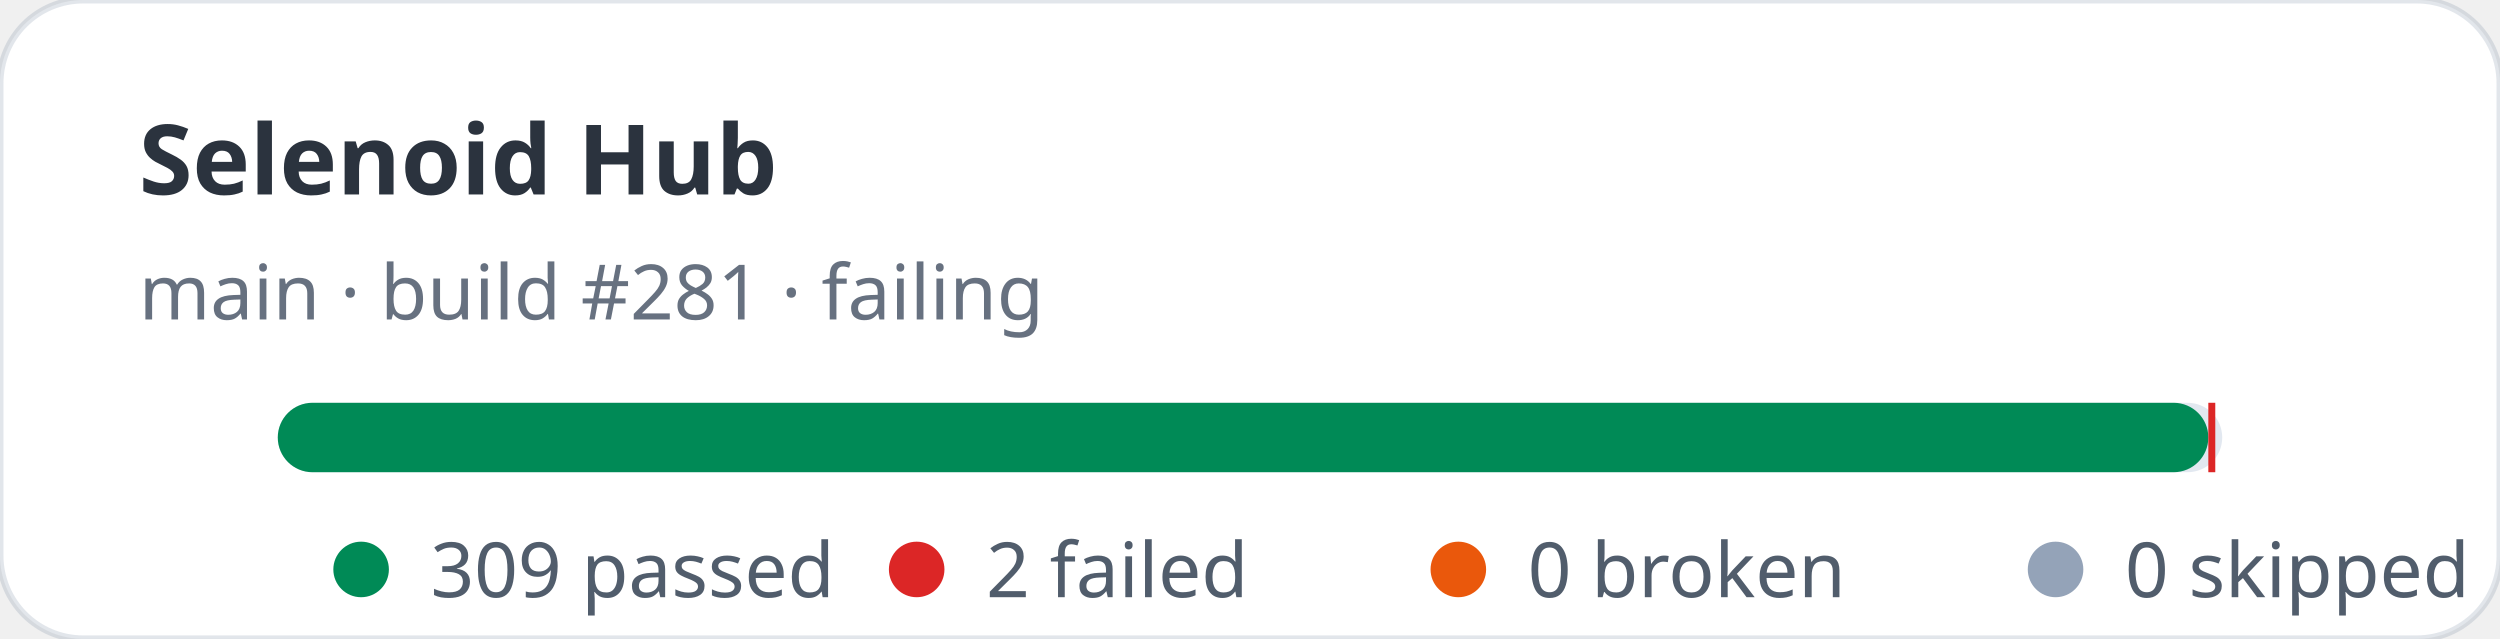
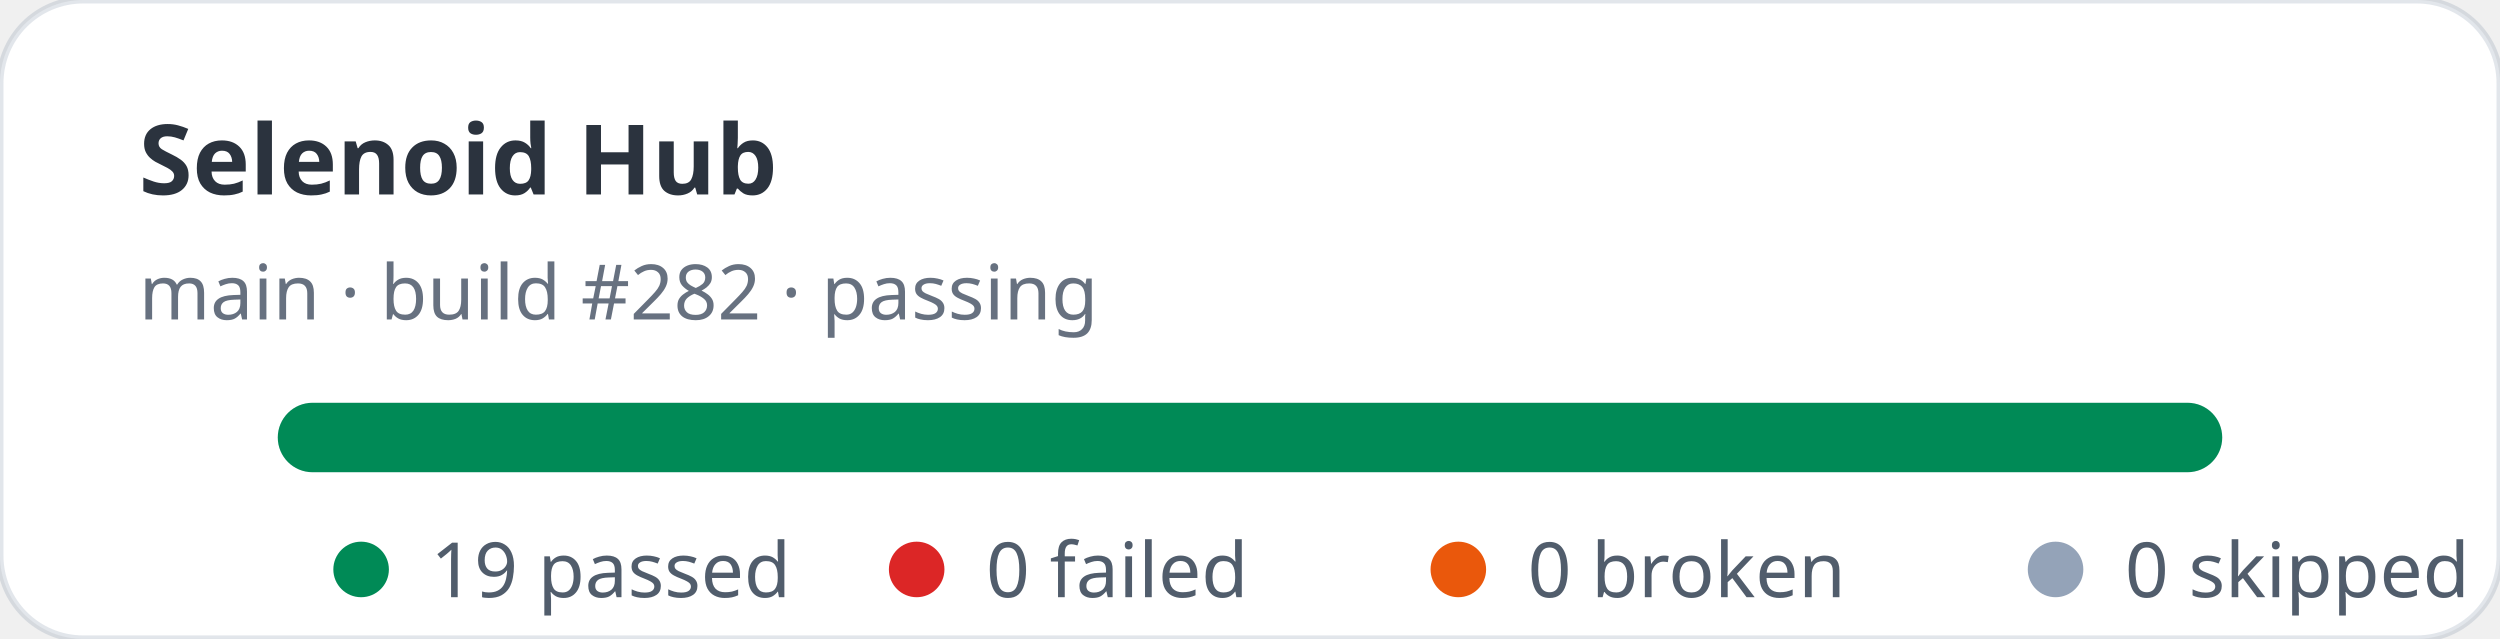
- <svg xmlns="http://www.w3.org/2000/svg" width="360" height="92" viewBox="0 0 360 92" role="img" aria-label="Selenoid Hub stats: 309 passed, 2 failed">
+ <svg xmlns="http://www.w3.org/2000/svg" width="360" height="92" viewBox="0 0 360 92" role="img" aria-label="Selenoid Hub stats: 19 passed, 0 failed">
  <rect width="360" height="92" rx="12" fill="#ffffff" stroke="rgba(11,48,86,0.12)" />
  <text x="20" y="28" fill="rgba(1,10,24,0.83)" font-family="ui-sans-serif,system-ui,sans-serif" font-size="14" font-weight="700">Selenoid Hub</text>
-   <text x="20" y="46" fill="rgba(2,19,44,0.6)" font-family="ui-sans-serif,system-ui,sans-serif" font-size="11">main · build #281 · failing</text>
+   <text x="20" y="46" fill="rgba(2,19,44,0.6)" font-family="ui-sans-serif,system-ui,sans-serif" font-size="11">main · build #282 · passing</text>
  <rect x="40" y="58" width="280" height="10" rx="5" fill="#e2e8f0" />
-   <rect x="40" y="58" width="278" height="10" rx="5" fill="#008a56" />
-   <rect x="318" y="58" width="1" height="10" fill="#dc2626" />
+   <rect x="40" y="58" width="280" height="10" rx="5" fill="#008a56" />
  <g font-family="ui-sans-serif,system-ui,sans-serif" font-size="11" fill="rgba(1,18,40,0.68)">
    <circle cx="52" cy="82" r="4" fill="#008a56" />
-     <text x="62" y="86">309 passed</text>
+     <text x="62" y="86">19 passed</text>
    <circle cx="132" cy="82" r="4" fill="#dc2626" />
-     <text x="142" y="86">2 failed</text>
+     <text x="142" y="86">0 failed</text>
    <circle cx="210" cy="82" r="4" fill="#ea580c" />
    <text x="220" y="86">0 broken</text>
    <circle cx="296" cy="82" r="4" fill="#94a3b8" />
    <text x="306" y="86">0 skipped</text>
  </g>
</svg>
